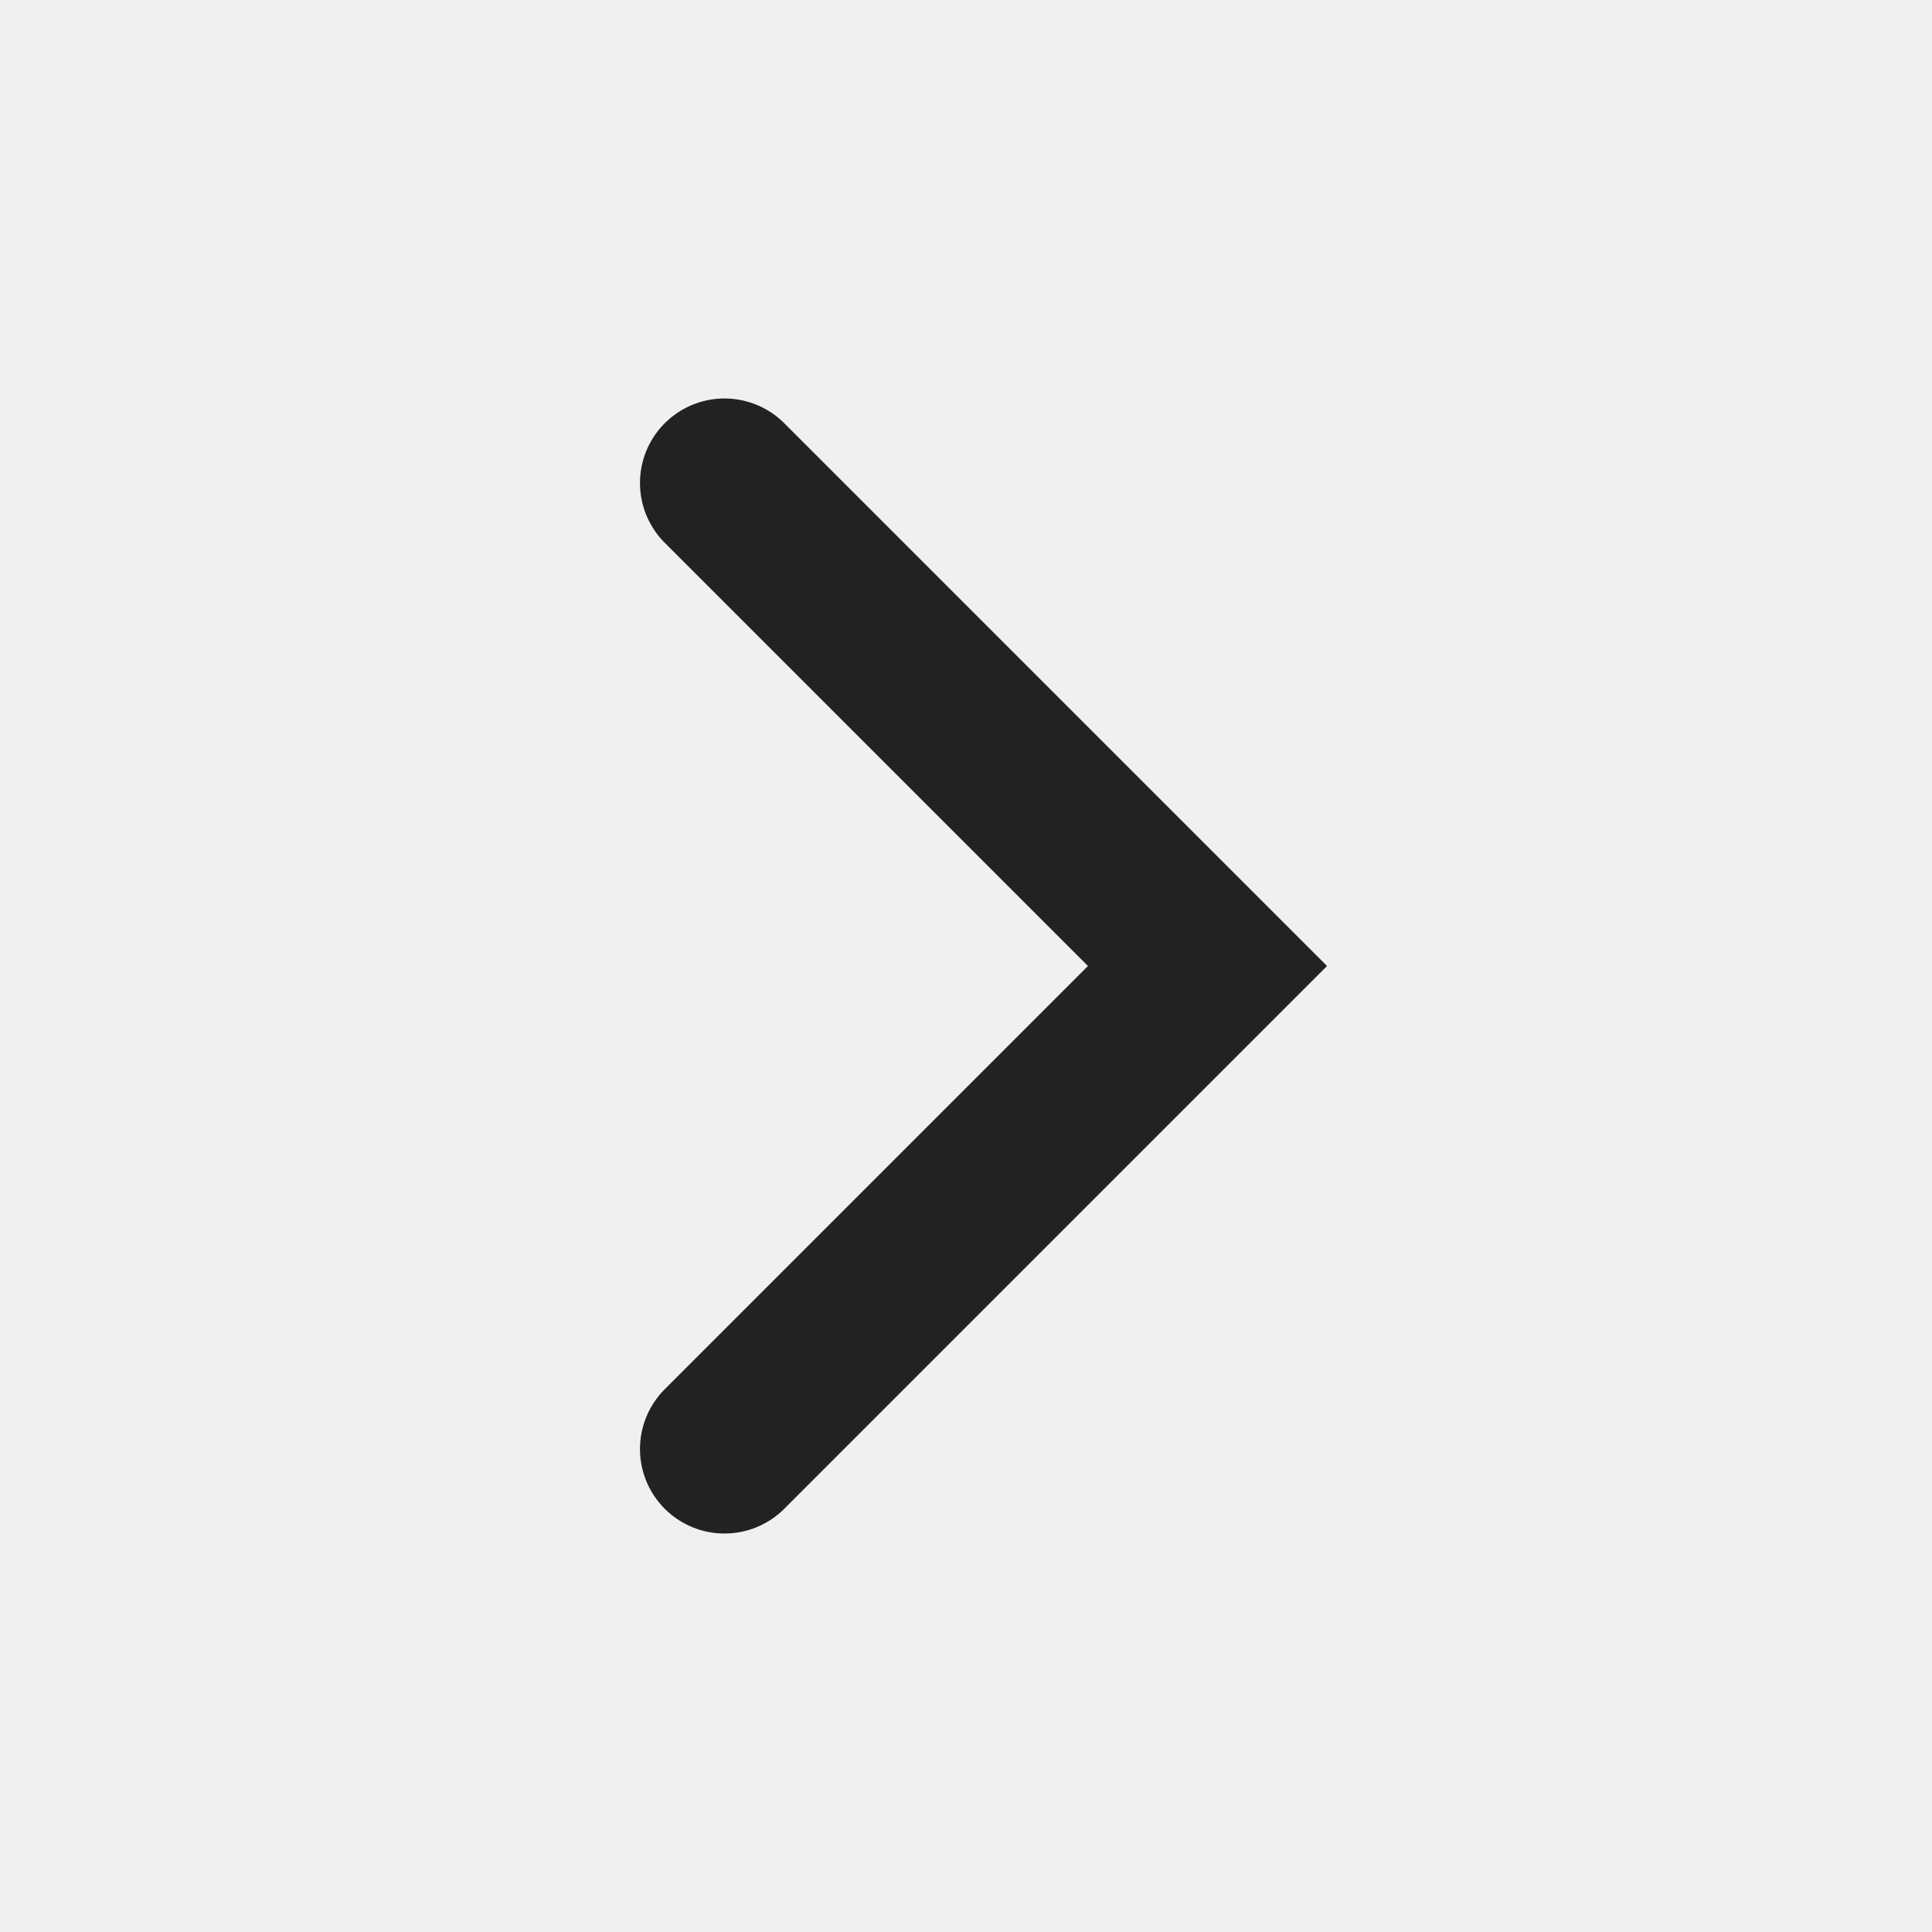
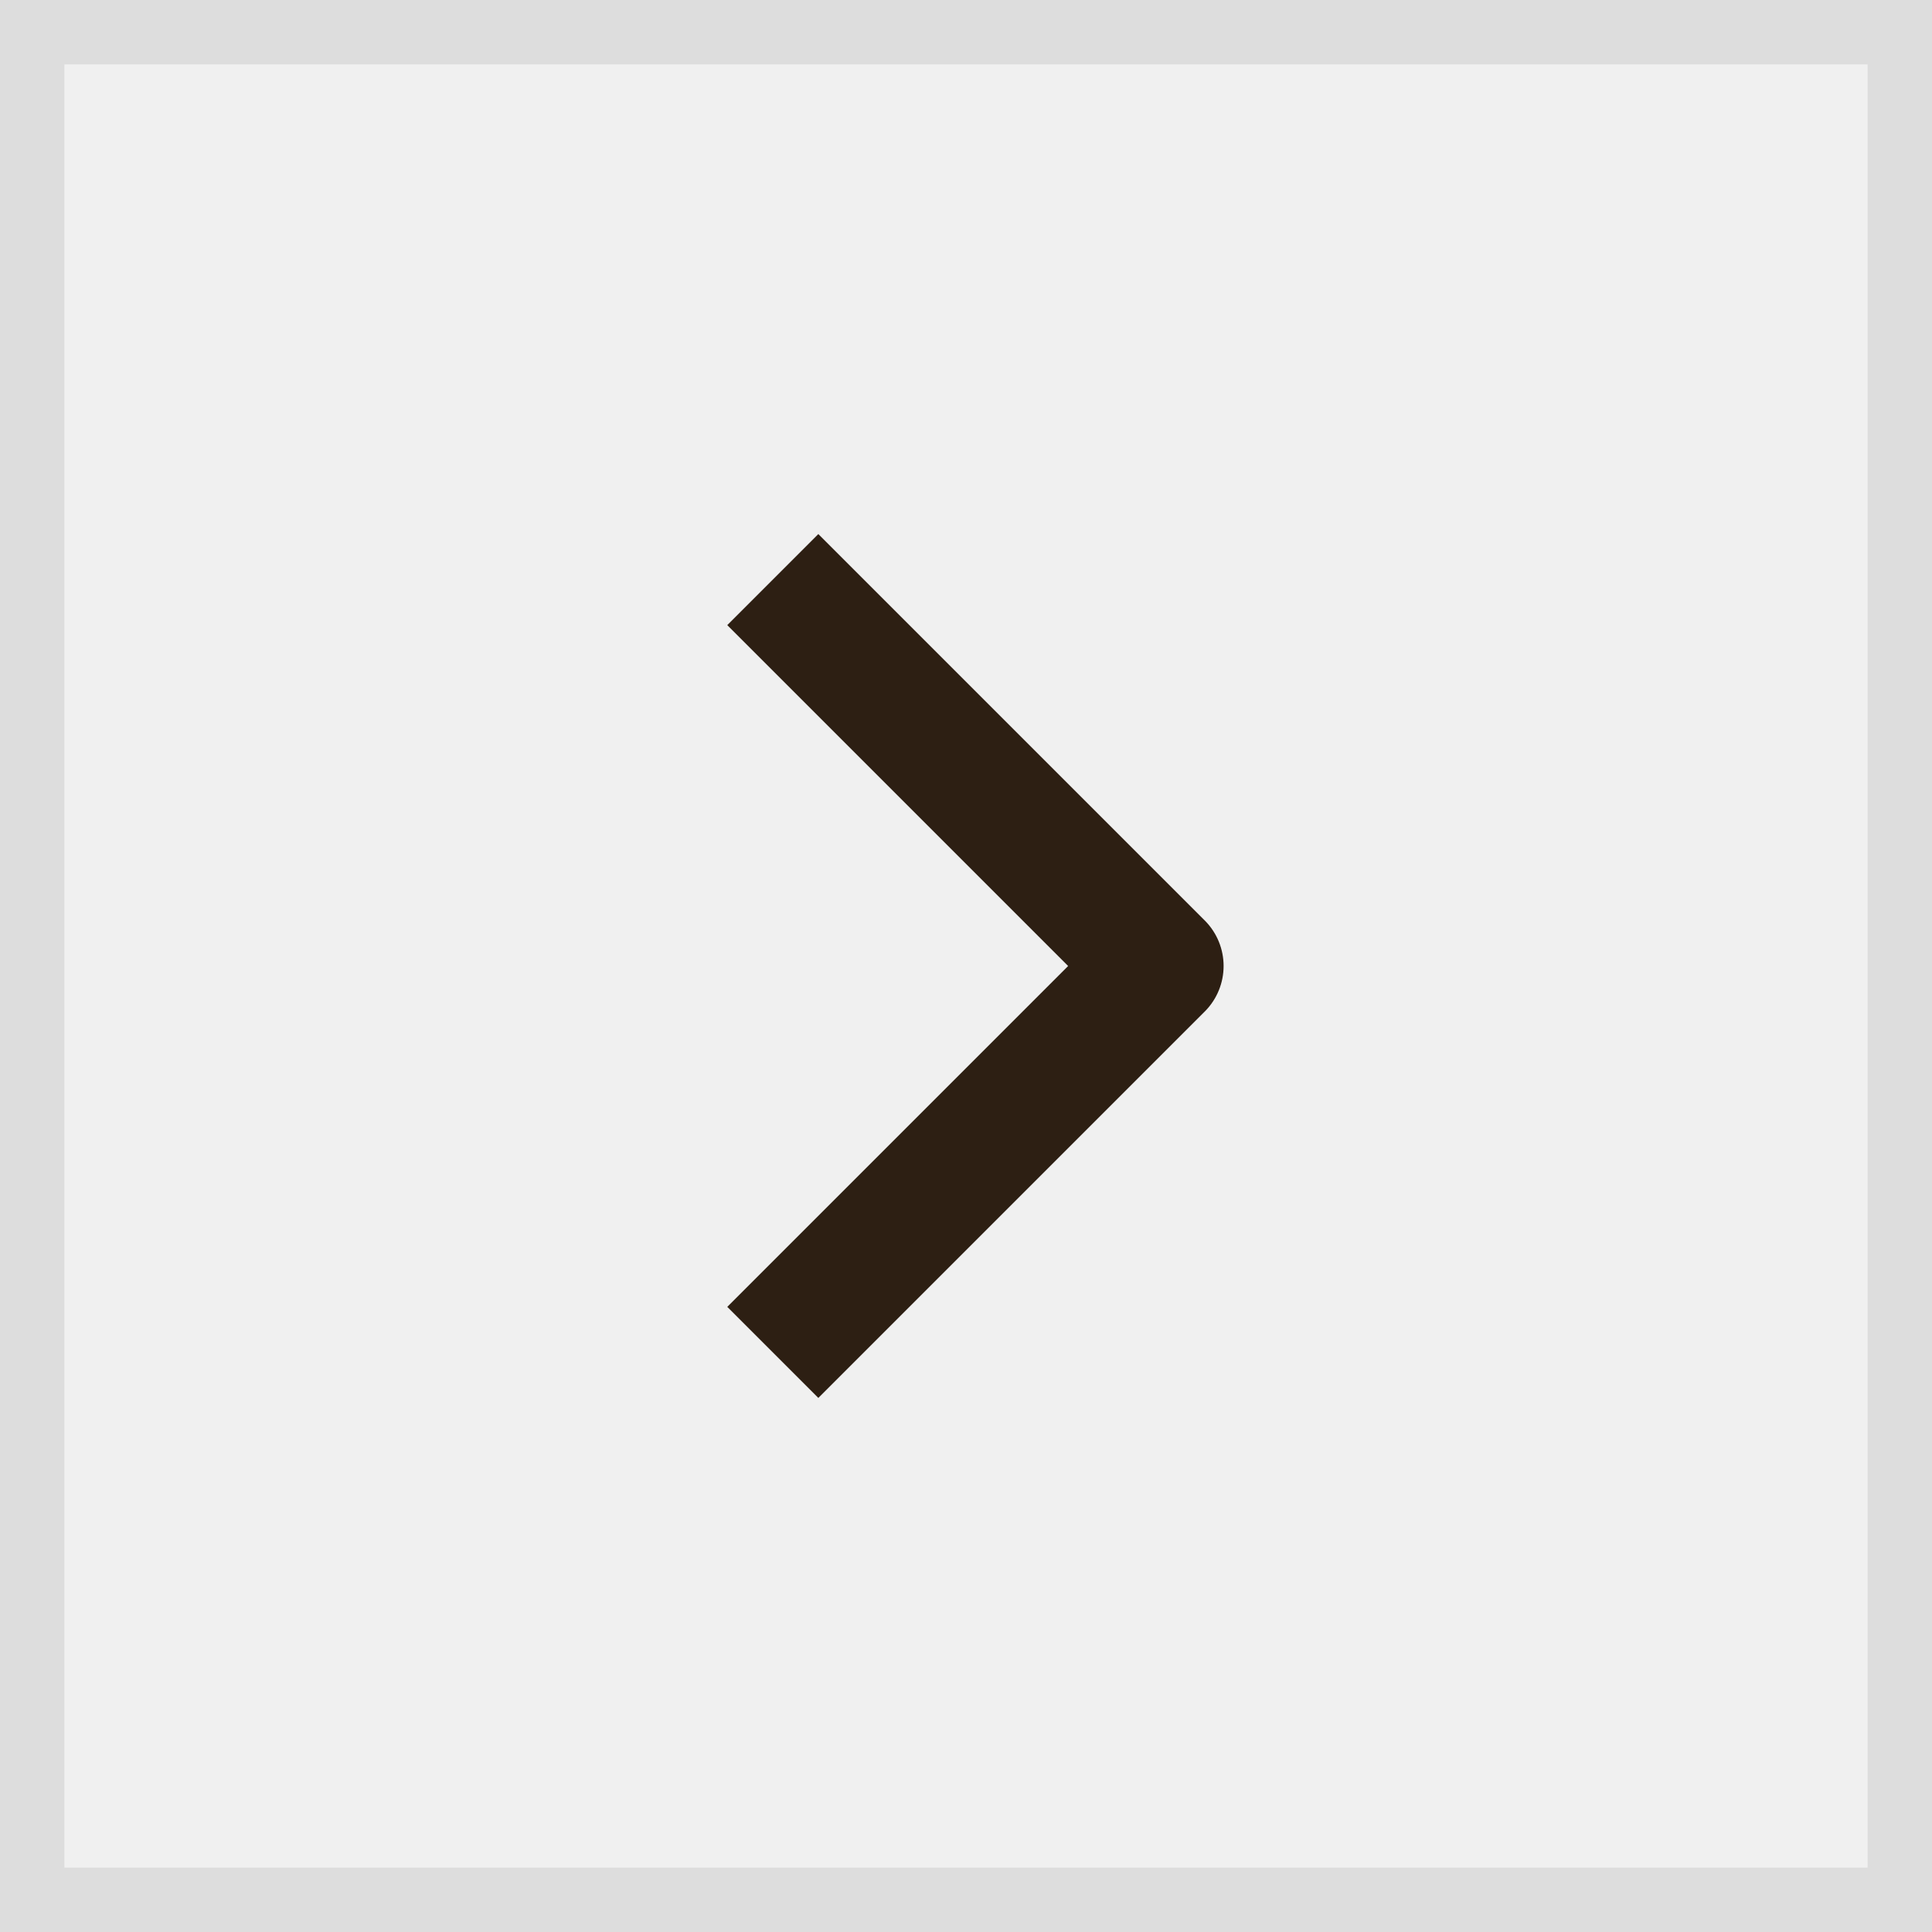
- <svg xmlns="http://www.w3.org/2000/svg" width="16" height="16" viewBox="0 0 16 16" fill="none">
-   <path d="M6 4L10 8L6 12" stroke="#222222" stroke-width="1.4" stroke-linecap="round" />
+ <svg xmlns="http://www.w3.org/2000/svg" width="30" height="30" viewBox="0 0 30 30" fill="none">
+   <g clip-path="url(#clip0_190_529)">
+     <path d="M12 21L18 15L12 9" stroke="#2D1F13" stroke-width="2" stroke-linejoin="round" />
+   </g>
+   <rect x="0.5" y="0.5" width="29" height="29" stroke="#DDDDDD" />
+   <defs>
+     <clipPath id="clip0_190_529">
+       <rect width="30" height="30" fill="white" />
+     </clipPath>
+   </defs>
</svg>
